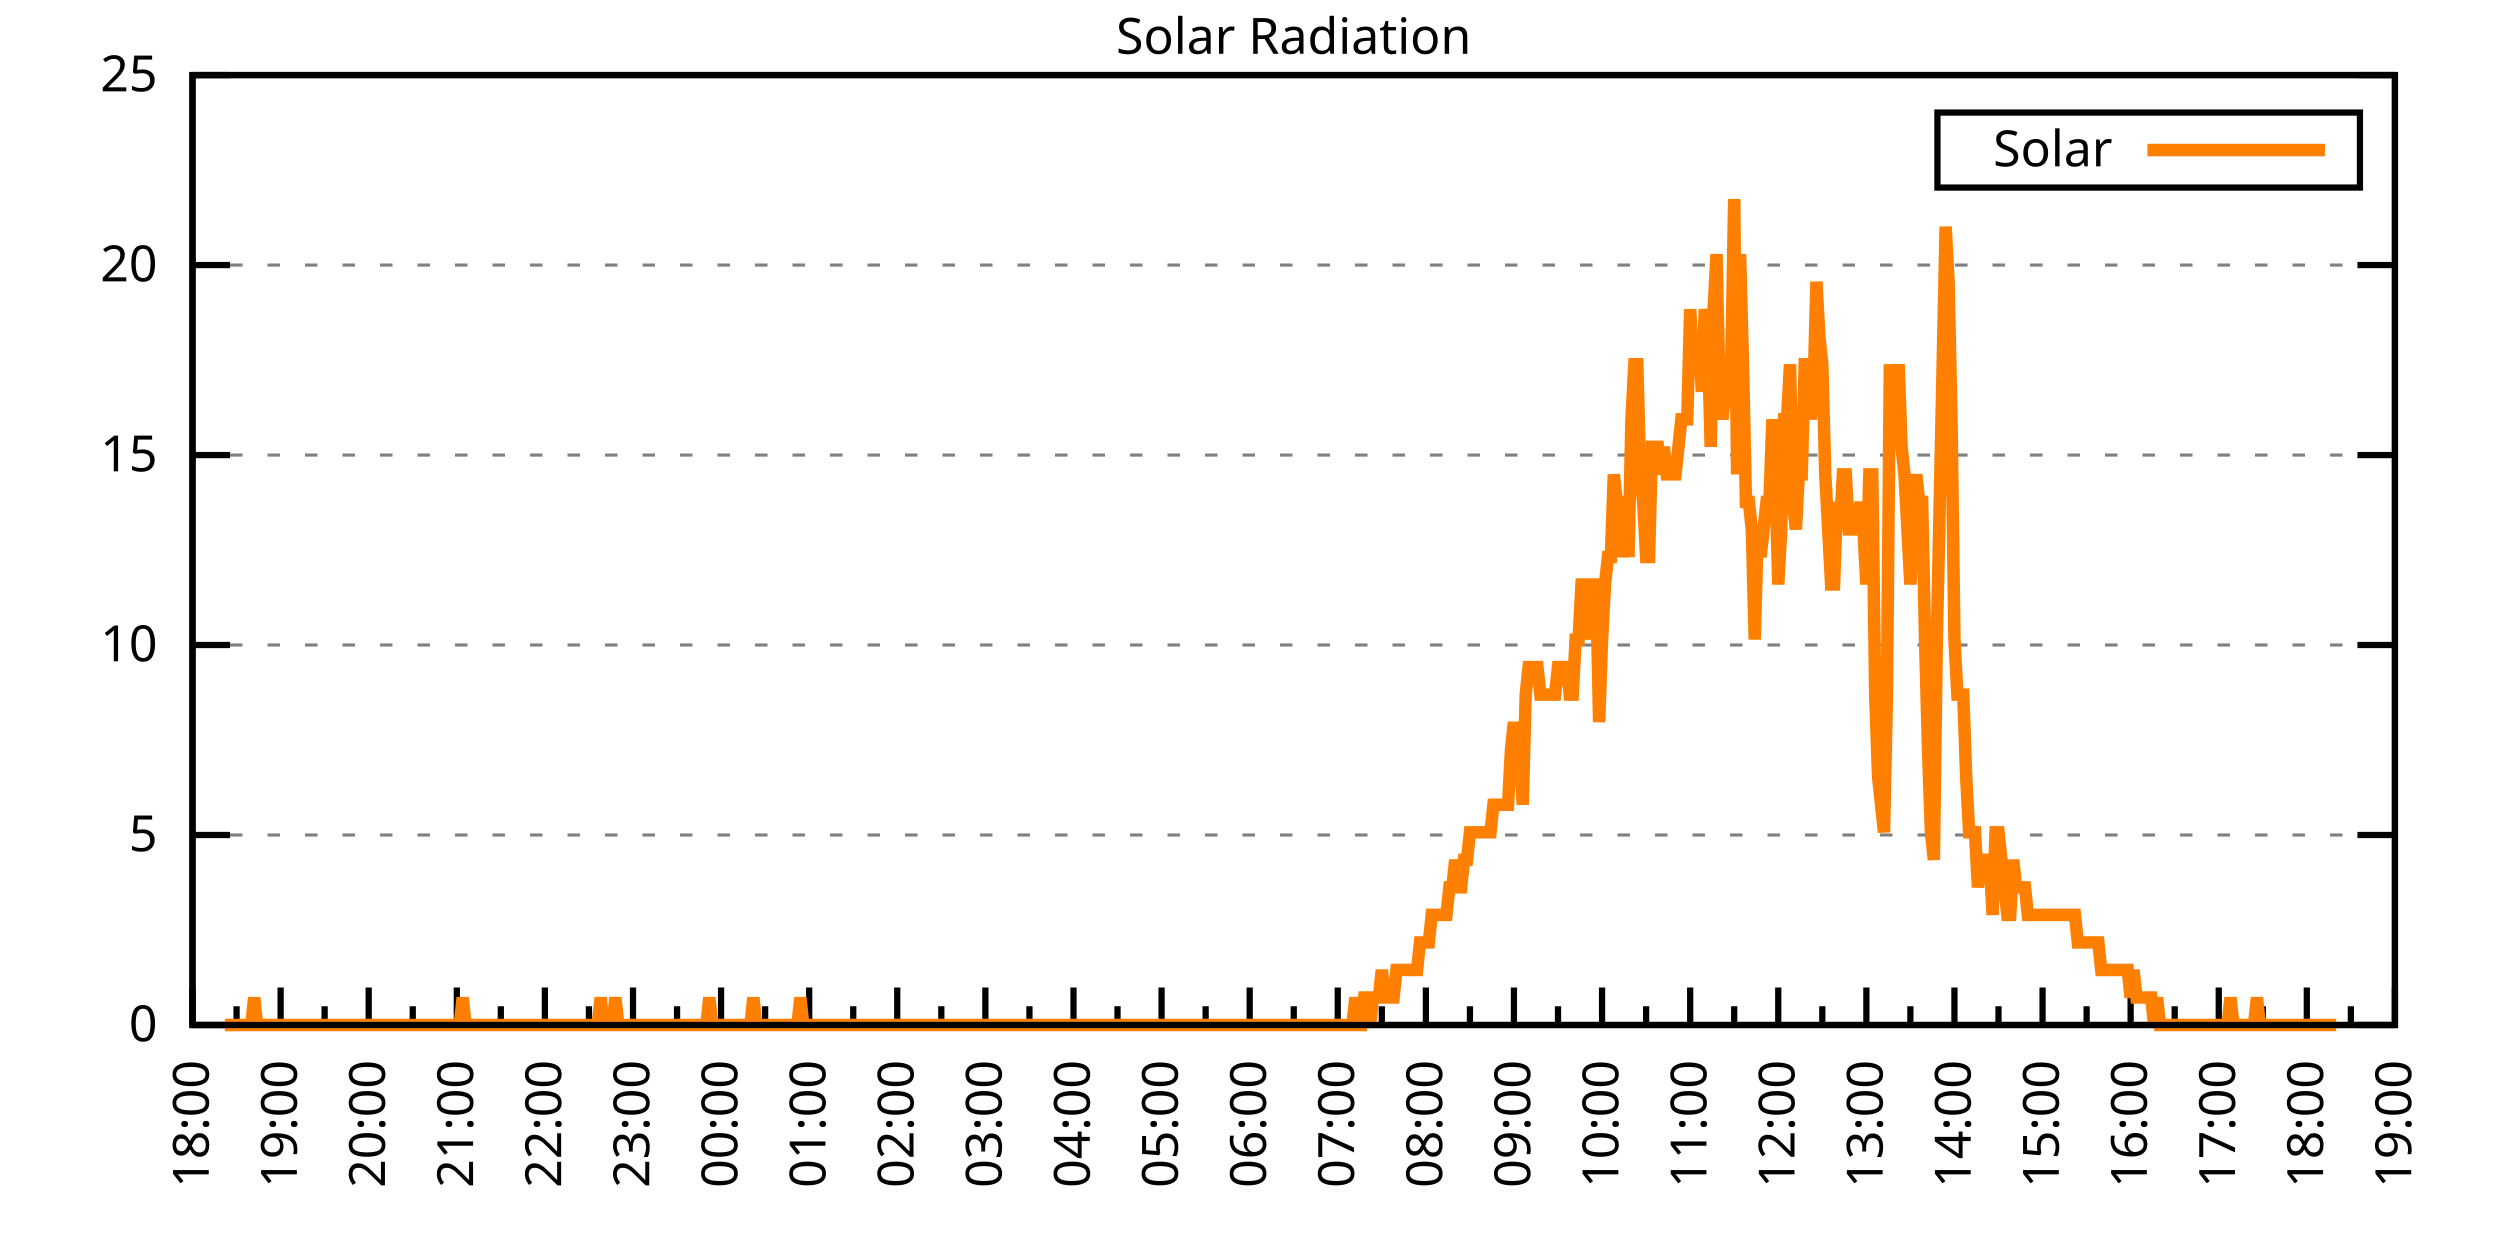
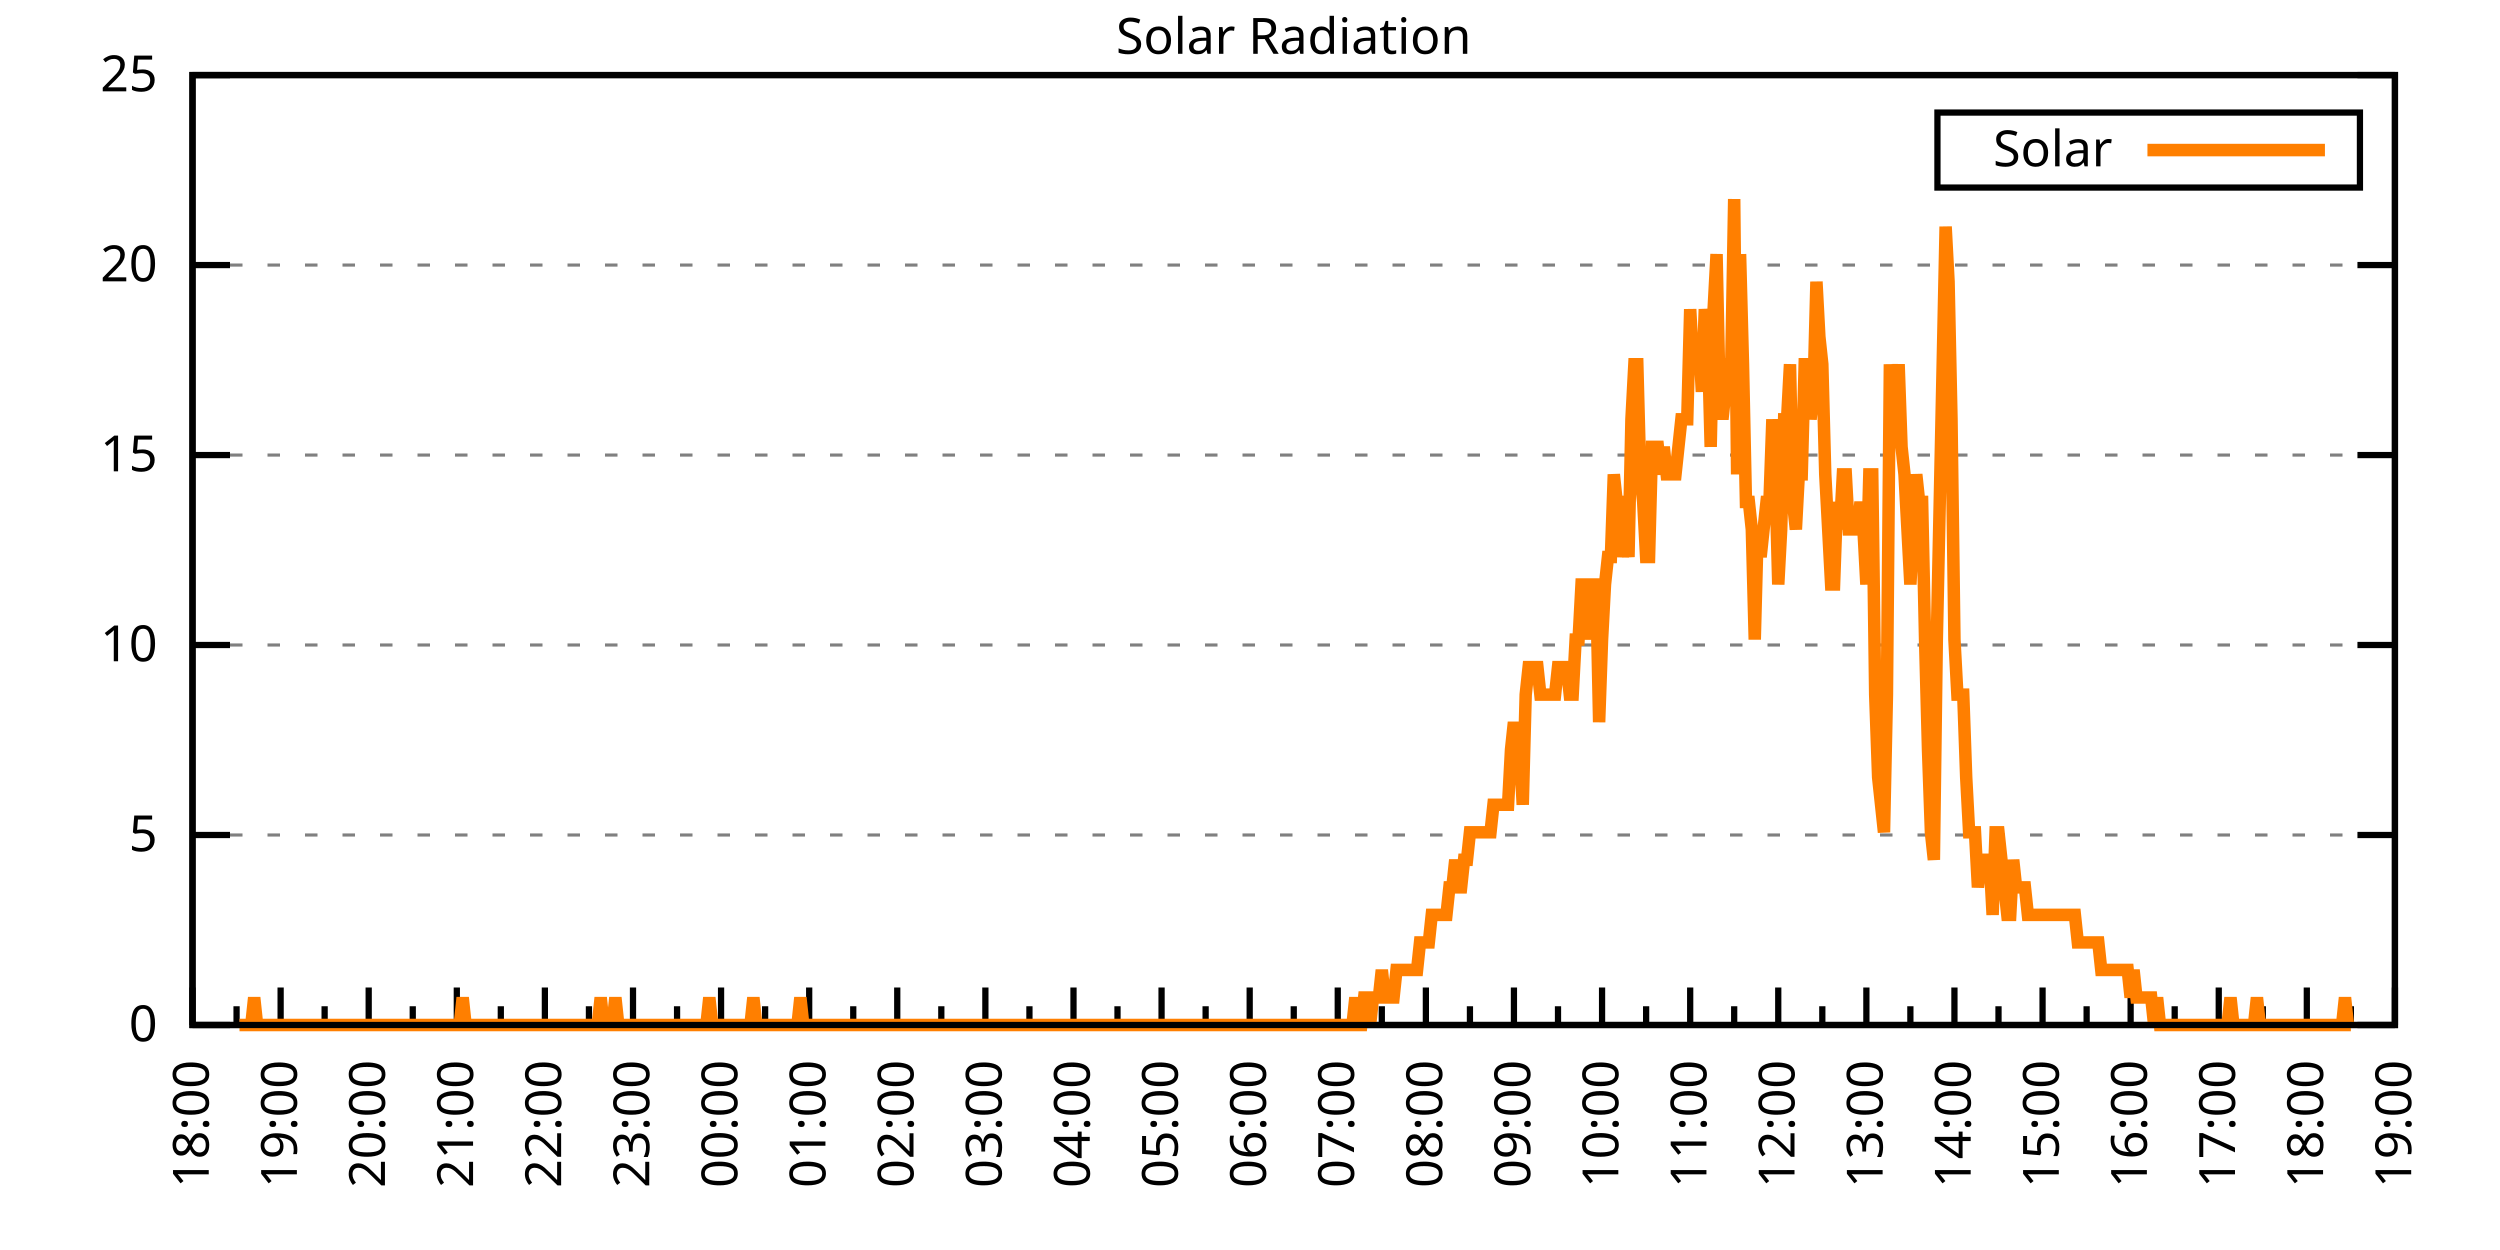
<svg xmlns="http://www.w3.org/2000/svg" xmlns:xlink="http://www.w3.org/1999/xlink" width="400" height="200" viewBox="0 0 400 200">
  <g id="gnuplot_canvas">
    <rect x="0" y="0" width="400" height="200" fill="none" />
    <defs>
      <circle id="gpDot" r="0.5" stroke-width="0.5" stroke="currentColor" />
      <path id="gpPt0" stroke-width="0.333" stroke="currentColor" d="M-1,0 h2 M0,-1 v2" />
      <path id="gpPt1" stroke-width="0.333" stroke="currentColor" d="M-1,-1 L1,1 M1,-1 L-1,1" />
      <path id="gpPt2" stroke-width="0.333" stroke="currentColor" d="M-1,0 L1,0 M0,-1 L0,1 M-1,-1 L1,1 M-1,1 L1,-1" />
      <rect id="gpPt3" stroke-width="0.333" stroke="currentColor" x="-1" y="-1" width="2" height="2" />
      <rect id="gpPt4" stroke-width="0.333" stroke="currentColor" fill="currentColor" x="-1" y="-1" width="2" height="2" />
      <circle id="gpPt5" stroke-width="0.333" stroke="currentColor" cx="0" cy="0" r="1" />
      <use xlink:href="#gpPt5" id="gpPt6" fill="currentColor" stroke="none" />
      <path id="gpPt7" stroke-width="0.333" stroke="currentColor" d="M0,-1.33 L-1.33,0.67 L1.33,0.67 z" />
      <use xlink:href="#gpPt7" id="gpPt8" fill="currentColor" stroke="none" />
      <use xlink:href="#gpPt7" id="gpPt9" stroke="currentColor" transform="rotate(180)" />
      <use xlink:href="#gpPt9" id="gpPt10" fill="currentColor" stroke="none" />
      <use xlink:href="#gpPt3" id="gpPt11" stroke="currentColor" transform="rotate(45)" />
      <use xlink:href="#gpPt11" id="gpPt12" fill="currentColor" stroke="none" />
      <path id="gpPt13" stroke-width="0.333" stroke="currentColor" d="M0,1.330 L1.265,0.411 L0.782,-1.067 L-0.782,-1.076 L-1.265,0.411 z" />
      <use xlink:href="#gpPt13" id="gpPt14" fill="currentColor" stroke="none" />
      <filter id="textbox" filterUnits="objectBoundingBox" x="0" y="0" height="1" width="1">
        <feFlood flood-color="white" flood-opacity="1" result="bgnd" />
        <feComposite in="SourceGraphic" in2="bgnd" operator="atop" />
      </filter>
      <filter id="greybox" filterUnits="objectBoundingBox" x="0" y="0" height="1" width="1">
        <feFlood flood-color="lightgrey" flood-opacity="1" result="grey" />
        <feComposite in="SourceGraphic" in2="grey" operator="atop" />
      </filter>
    </defs>
    <g fill="none" color="white" stroke="currentColor" stroke-width="1.00" stroke-linecap="butt" stroke-linejoin="miter">
</g>
    <g fill="none" color="black" stroke="currentColor" stroke-width="1.00" stroke-linecap="butt" stroke-linejoin="miter">
      <g stroke="none" shape-rendering="crispEdges">
        <polygon fill="rgb(255, 255, 255)" points="30.80,164.00 383.18,164.00 383.18,12.02 30.80,12.02 " />
      </g>
    </g>
    <g fill="none" color="black" stroke="currentColor" stroke-width="1.00" stroke-linecap="butt" stroke-linejoin="miter">
</g>
    <g fill="none" color="black" stroke="black" stroke-width="0.50" stroke-linecap="butt" stroke-linejoin="miter">
</g>
    <g fill="none" color="gray" stroke="currentColor" stroke-width="0.50" stroke-linecap="butt" stroke-linejoin="miter">
      <path stroke="gray" stroke-dasharray="2,4" class="gridline" d="M30.80,164.00 L383.19,164.00  " />
    </g>
    <g fill="none" color="gray" stroke="gray" stroke-width="1.00" stroke-linecap="butt" stroke-linejoin="miter">
</g>
    <g fill="none" color="black" stroke="currentColor" stroke-width="1.00" stroke-linecap="butt" stroke-linejoin="miter">
      <path stroke="black" d="M30.80,164.00 L36.80,164.00 M383.19,164.00 L377.19,164.00  " />
      <g transform="translate(25.20,166.60)" stroke="none" fill="black" font-family="Sans" font-size="8.00" text-anchor="end">
        <text>
          <tspan font-family="Sans"> 0</tspan>
        </text>
      </g>
    </g>
    <g fill="none" color="black" stroke="currentColor" stroke-width="1.00" stroke-linecap="butt" stroke-linejoin="miter">
</g>
    <g fill="none" color="black" stroke="black" stroke-width="0.50" stroke-linecap="butt" stroke-linejoin="miter">
</g>
    <g fill="none" color="gray" stroke="currentColor" stroke-width="0.50" stroke-linecap="butt" stroke-linejoin="miter">
      <path stroke="gray" stroke-dasharray="2,4" class="gridline" d="M30.80,133.60 L383.19,133.60  " />
    </g>
    <g fill="none" color="gray" stroke="gray" stroke-width="1.00" stroke-linecap="butt" stroke-linejoin="miter">
</g>
    <g fill="none" color="black" stroke="currentColor" stroke-width="1.00" stroke-linecap="butt" stroke-linejoin="miter">
      <path stroke="black" d="M30.80,133.60 L36.80,133.60 M383.19,133.60 L377.19,133.60  " />
      <g transform="translate(25.20,136.20)" stroke="none" fill="black" font-family="Sans" font-size="8.00" text-anchor="end">
        <text>
          <tspan font-family="Sans"> 5</tspan>
        </text>
      </g>
    </g>
    <g fill="none" color="black" stroke="currentColor" stroke-width="1.00" stroke-linecap="butt" stroke-linejoin="miter">
</g>
    <g fill="none" color="black" stroke="black" stroke-width="0.50" stroke-linecap="butt" stroke-linejoin="miter">
</g>
    <g fill="none" color="gray" stroke="currentColor" stroke-width="0.50" stroke-linecap="butt" stroke-linejoin="miter">
      <path stroke="gray" stroke-dasharray="2,4" class="gridline" d="M30.80,103.20 L383.19,103.20  " />
    </g>
    <g fill="none" color="gray" stroke="gray" stroke-width="1.00" stroke-linecap="butt" stroke-linejoin="miter">
</g>
    <g fill="none" color="black" stroke="currentColor" stroke-width="1.00" stroke-linecap="butt" stroke-linejoin="miter">
      <path stroke="black" d="M30.80,103.20 L36.80,103.20 M383.19,103.20 L377.19,103.20  " />
      <g transform="translate(25.20,105.80)" stroke="none" fill="black" font-family="Sans" font-size="8.00" text-anchor="end">
        <text>
          <tspan font-family="Sans"> 10</tspan>
        </text>
      </g>
    </g>
    <g fill="none" color="black" stroke="currentColor" stroke-width="1.00" stroke-linecap="butt" stroke-linejoin="miter">
</g>
    <g fill="none" color="black" stroke="black" stroke-width="0.50" stroke-linecap="butt" stroke-linejoin="miter">
</g>
    <g fill="none" color="gray" stroke="currentColor" stroke-width="0.50" stroke-linecap="butt" stroke-linejoin="miter">
      <path stroke="gray" stroke-dasharray="2,4" class="gridline" d="M30.80,72.81 L383.19,72.81  " />
    </g>
    <g fill="none" color="gray" stroke="gray" stroke-width="1.00" stroke-linecap="butt" stroke-linejoin="miter">
</g>
    <g fill="none" color="black" stroke="currentColor" stroke-width="1.00" stroke-linecap="butt" stroke-linejoin="miter">
      <path stroke="black" d="M30.80,72.81 L36.80,72.81 M383.19,72.81 L377.19,72.81  " />
      <g transform="translate(25.20,75.41)" stroke="none" fill="black" font-family="Sans" font-size="8.00" text-anchor="end">
        <text>
          <tspan font-family="Sans"> 15</tspan>
        </text>
      </g>
    </g>
    <g fill="none" color="black" stroke="currentColor" stroke-width="1.00" stroke-linecap="butt" stroke-linejoin="miter">
</g>
    <g fill="none" color="black" stroke="black" stroke-width="0.50" stroke-linecap="butt" stroke-linejoin="miter">
</g>
    <g fill="none" color="gray" stroke="currentColor" stroke-width="0.50" stroke-linecap="butt" stroke-linejoin="miter">
      <path stroke="gray" stroke-dasharray="2,4" class="gridline" d="M30.80,42.41 L383.19,42.41  " />
    </g>
    <g fill="none" color="gray" stroke="gray" stroke-width="1.00" stroke-linecap="butt" stroke-linejoin="miter">
</g>
    <g fill="none" color="black" stroke="currentColor" stroke-width="1.00" stroke-linecap="butt" stroke-linejoin="miter">
      <path stroke="black" d="M30.80,42.41 L36.80,42.41 M383.19,42.41 L377.19,42.41  " />
      <g transform="translate(25.20,45.01)" stroke="none" fill="black" font-family="Sans" font-size="8.00" text-anchor="end">
        <text>
          <tspan font-family="Sans"> 20</tspan>
        </text>
      </g>
    </g>
    <g fill="none" color="black" stroke="currentColor" stroke-width="1.00" stroke-linecap="butt" stroke-linejoin="miter">
</g>
    <g fill="none" color="black" stroke="black" stroke-width="0.50" stroke-linecap="butt" stroke-linejoin="miter">
</g>
    <g fill="none" color="gray" stroke="currentColor" stroke-width="0.50" stroke-linecap="butt" stroke-linejoin="miter">
      <path stroke="gray" stroke-dasharray="2,4" class="gridline" d="M30.80,12.01 L383.19,12.01  " />
    </g>
    <g fill="none" color="gray" stroke="gray" stroke-width="1.00" stroke-linecap="butt" stroke-linejoin="miter">
</g>
    <g fill="none" color="black" stroke="currentColor" stroke-width="1.00" stroke-linecap="butt" stroke-linejoin="miter">
      <path stroke="black" d="M30.80,12.01 L36.80,12.01 M383.19,12.01 L377.19,12.01  " />
      <g transform="translate(25.20,14.61)" stroke="none" fill="black" font-family="Sans" font-size="8.00" text-anchor="end">
        <text>
          <tspan font-family="Sans"> 25</tspan>
        </text>
      </g>
    </g>
    <g fill="none" color="black" stroke="currentColor" stroke-width="1.00" stroke-linecap="butt" stroke-linejoin="miter">
      <path stroke="black" d="M30.80,164.00 L30.80,158.00  " />
      <g transform="translate(33.40,169.60) rotate(270)" stroke="none" fill="black" font-family="Sans" font-size="8.00" text-anchor="end">
        <text>
          <tspan font-family="Sans">18:00</tspan>
        </text>
      </g>
    </g>
    <g fill="none" color="black" stroke="currentColor" stroke-width="1.00" stroke-linecap="butt" stroke-linejoin="miter">
      <path stroke="black" d="M37.85,164.00 L37.85,161.00 M44.90,164.00 L44.90,158.00  " />
      <g transform="translate(47.50,169.60) rotate(270)" stroke="none" fill="black" font-family="Sans" font-size="8.00" text-anchor="end">
        <text>
          <tspan font-family="Sans">19:00</tspan>
        </text>
      </g>
    </g>
    <g fill="none" color="black" stroke="currentColor" stroke-width="1.00" stroke-linecap="butt" stroke-linejoin="miter">
      <path stroke="black" d="M51.94,164.00 L51.94,161.00 M58.99,164.00 L58.99,158.00  " />
      <g transform="translate(61.59,169.60) rotate(270)" stroke="none" fill="black" font-family="Sans" font-size="8.00" text-anchor="end">
        <text>
          <tspan font-family="Sans">20:00</tspan>
        </text>
      </g>
    </g>
    <g fill="none" color="black" stroke="currentColor" stroke-width="1.00" stroke-linecap="butt" stroke-linejoin="miter">
      <path stroke="black" d="M66.04,164.00 L66.04,161.00 M73.09,164.00 L73.09,158.00  " />
      <g transform="translate(75.69,169.60) rotate(270)" stroke="none" fill="black" font-family="Sans" font-size="8.00" text-anchor="end">
        <text>
          <tspan font-family="Sans">21:00</tspan>
        </text>
      </g>
    </g>
    <g fill="none" color="black" stroke="currentColor" stroke-width="1.00" stroke-linecap="butt" stroke-linejoin="miter">
      <path stroke="black" d="M80.13,164.00 L80.13,161.00 M87.18,164.00 L87.18,158.00  " />
      <g transform="translate(89.78,169.60) rotate(270)" stroke="none" fill="black" font-family="Sans" font-size="8.00" text-anchor="end">
        <text>
          <tspan font-family="Sans">22:00</tspan>
        </text>
      </g>
    </g>
    <g fill="none" color="black" stroke="currentColor" stroke-width="1.00" stroke-linecap="butt" stroke-linejoin="miter">
      <path stroke="black" d="M94.23,164.00 L94.23,161.00 M101.28,164.00 L101.28,158.00  " />
      <g transform="translate(103.88,169.60) rotate(270)" stroke="none" fill="black" font-family="Sans" font-size="8.00" text-anchor="end">
        <text>
          <tspan font-family="Sans">23:00</tspan>
        </text>
      </g>
    </g>
    <g fill="none" color="black" stroke="currentColor" stroke-width="1.00" stroke-linecap="butt" stroke-linejoin="miter">
      <path stroke="black" d="M108.33,164.00 L108.33,161.00 M115.37,164.00 L115.37,158.00  " />
      <g transform="translate(117.97,169.60) rotate(270)" stroke="none" fill="black" font-family="Sans" font-size="8.00" text-anchor="end">
        <text>
          <tspan font-family="Sans">00:00</tspan>
        </text>
      </g>
    </g>
    <g fill="none" color="black" stroke="currentColor" stroke-width="1.00" stroke-linecap="butt" stroke-linejoin="miter">
      <path stroke="black" d="M122.42,164.00 L122.42,161.00 M129.47,164.00 L129.47,158.00  " />
      <g transform="translate(132.07,169.60) rotate(270)" stroke="none" fill="black" font-family="Sans" font-size="8.00" text-anchor="end">
        <text>
          <tspan font-family="Sans">01:00</tspan>
        </text>
      </g>
    </g>
    <g fill="none" color="black" stroke="currentColor" stroke-width="1.00" stroke-linecap="butt" stroke-linejoin="miter">
      <path stroke="black" d="M136.52,164.00 L136.52,161.00 M143.56,164.00 L143.56,158.00  " />
      <g transform="translate(146.16,169.60) rotate(270)" stroke="none" fill="black" font-family="Sans" font-size="8.00" text-anchor="end">
        <text>
          <tspan font-family="Sans">02:00</tspan>
        </text>
      </g>
    </g>
    <g fill="none" color="black" stroke="currentColor" stroke-width="1.00" stroke-linecap="butt" stroke-linejoin="miter">
      <path stroke="black" d="M150.61,164.00 L150.61,161.00 M157.66,164.00 L157.66,158.00  " />
      <g transform="translate(160.26,169.60) rotate(270)" stroke="none" fill="black" font-family="Sans" font-size="8.00" text-anchor="end">
        <text>
          <tspan font-family="Sans">03:00</tspan>
        </text>
      </g>
    </g>
    <g fill="none" color="black" stroke="currentColor" stroke-width="1.00" stroke-linecap="butt" stroke-linejoin="miter">
      <path stroke="black" d="M164.71,164.00 L164.71,161.00 M171.76,164.00 L171.76,158.00  " />
      <g transform="translate(174.36,169.60) rotate(270)" stroke="none" fill="black" font-family="Sans" font-size="8.00" text-anchor="end">
        <text>
          <tspan font-family="Sans">04:00</tspan>
        </text>
      </g>
    </g>
    <g fill="none" color="black" stroke="currentColor" stroke-width="1.00" stroke-linecap="butt" stroke-linejoin="miter">
      <path stroke="black" d="M178.80,164.00 L178.80,161.00 M185.85,164.00 L185.85,158.00  " />
      <g transform="translate(188.45,169.60) rotate(270)" stroke="none" fill="black" font-family="Sans" font-size="8.00" text-anchor="end">
        <text>
          <tspan font-family="Sans">05:00</tspan>
        </text>
      </g>
    </g>
    <g fill="none" color="black" stroke="currentColor" stroke-width="1.00" stroke-linecap="butt" stroke-linejoin="miter">
      <path stroke="black" d="M192.90,164.00 L192.90,161.00 M199.95,164.00 L199.95,158.00  " />
      <g transform="translate(202.55,169.60) rotate(270)" stroke="none" fill="black" font-family="Sans" font-size="8.00" text-anchor="end">
        <text>
          <tspan font-family="Sans">06:00</tspan>
        </text>
      </g>
    </g>
    <g fill="none" color="black" stroke="currentColor" stroke-width="1.00" stroke-linecap="butt" stroke-linejoin="miter">
      <path stroke="black" d="M207.00,164.00 L207.00,161.00 M214.04,164.00 L214.04,158.00  " />
      <g transform="translate(216.64,169.60) rotate(270)" stroke="none" fill="black" font-family="Sans" font-size="8.00" text-anchor="end">
        <text>
          <tspan font-family="Sans">07:00</tspan>
        </text>
      </g>
    </g>
    <g fill="none" color="black" stroke="currentColor" stroke-width="1.00" stroke-linecap="butt" stroke-linejoin="miter">
      <path stroke="black" d="M221.09,164.00 L221.09,161.00 M228.14,164.00 L228.14,158.00  " />
      <g transform="translate(230.74,169.60) rotate(270)" stroke="none" fill="black" font-family="Sans" font-size="8.00" text-anchor="end">
        <text>
          <tspan font-family="Sans">08:00</tspan>
        </text>
      </g>
    </g>
    <g fill="none" color="black" stroke="currentColor" stroke-width="1.00" stroke-linecap="butt" stroke-linejoin="miter">
      <path stroke="black" d="M235.19,164.00 L235.19,161.00 M242.23,164.00 L242.23,158.00  " />
      <g transform="translate(244.83,169.60) rotate(270)" stroke="none" fill="black" font-family="Sans" font-size="8.00" text-anchor="end">
        <text>
          <tspan font-family="Sans">09:00</tspan>
        </text>
      </g>
    </g>
    <g fill="none" color="black" stroke="currentColor" stroke-width="1.00" stroke-linecap="butt" stroke-linejoin="miter">
      <path stroke="black" d="M249.28,164.00 L249.28,161.00 M256.33,164.00 L256.33,158.00  " />
      <g transform="translate(258.93,169.60) rotate(270)" stroke="none" fill="black" font-family="Sans" font-size="8.00" text-anchor="end">
        <text>
          <tspan font-family="Sans">10:00</tspan>
        </text>
      </g>
    </g>
    <g fill="none" color="black" stroke="currentColor" stroke-width="1.00" stroke-linecap="butt" stroke-linejoin="miter">
      <path stroke="black" d="M263.38,164.00 L263.38,161.00 M270.43,164.00 L270.43,158.00  " />
      <g transform="translate(273.03,169.60) rotate(270)" stroke="none" fill="black" font-family="Sans" font-size="8.00" text-anchor="end">
        <text>
          <tspan font-family="Sans">11:00</tspan>
        </text>
      </g>
    </g>
    <g fill="none" color="black" stroke="currentColor" stroke-width="1.00" stroke-linecap="butt" stroke-linejoin="miter">
      <path stroke="black" d="M277.47,164.00 L277.47,161.00 M284.52,164.00 L284.52,158.00  " />
      <g transform="translate(287.12,169.60) rotate(270)" stroke="none" fill="black" font-family="Sans" font-size="8.00" text-anchor="end">
        <text>
          <tspan font-family="Sans">12:00</tspan>
        </text>
      </g>
    </g>
    <g fill="none" color="black" stroke="currentColor" stroke-width="1.00" stroke-linecap="butt" stroke-linejoin="miter">
      <path stroke="black" d="M291.57,164.00 L291.57,161.00 M298.62,164.00 L298.62,158.00  " />
      <g transform="translate(301.22,169.60) rotate(270)" stroke="none" fill="black" font-family="Sans" font-size="8.00" text-anchor="end">
        <text>
          <tspan font-family="Sans">13:00</tspan>
        </text>
      </g>
    </g>
    <g fill="none" color="black" stroke="currentColor" stroke-width="1.00" stroke-linecap="butt" stroke-linejoin="miter">
      <path stroke="black" d="M305.66,164.00 L305.66,161.00 M312.71,164.00 L312.71,158.00  " />
      <g transform="translate(315.31,169.60) rotate(270)" stroke="none" fill="black" font-family="Sans" font-size="8.00" text-anchor="end">
        <text>
          <tspan font-family="Sans">14:00</tspan>
        </text>
      </g>
    </g>
    <g fill="none" color="black" stroke="currentColor" stroke-width="1.00" stroke-linecap="butt" stroke-linejoin="miter">
      <path stroke="black" d="M319.76,164.00 L319.76,161.00 M326.81,164.00 L326.81,158.00  " />
      <g transform="translate(329.41,169.60) rotate(270)" stroke="none" fill="black" font-family="Sans" font-size="8.00" text-anchor="end">
        <text>
          <tspan font-family="Sans">15:00</tspan>
        </text>
      </g>
    </g>
    <g fill="none" color="black" stroke="currentColor" stroke-width="1.00" stroke-linecap="butt" stroke-linejoin="miter">
      <path stroke="black" d="M333.86,164.00 L333.86,161.00 M340.90,164.00 L340.90,158.00  " />
      <g transform="translate(343.50,169.60) rotate(270)" stroke="none" fill="black" font-family="Sans" font-size="8.00" text-anchor="end">
        <text>
          <tspan font-family="Sans">16:00</tspan>
        </text>
      </g>
    </g>
    <g fill="none" color="black" stroke="currentColor" stroke-width="1.00" stroke-linecap="butt" stroke-linejoin="miter">
      <path stroke="black" d="M347.95,164.00 L347.95,161.00 M355.00,164.00 L355.00,158.00  " />
      <g transform="translate(357.60,169.60) rotate(270)" stroke="none" fill="black" font-family="Sans" font-size="8.00" text-anchor="end">
        <text>
          <tspan font-family="Sans">17:00</tspan>
        </text>
      </g>
    </g>
    <g fill="none" color="black" stroke="currentColor" stroke-width="1.00" stroke-linecap="butt" stroke-linejoin="miter">
      <path stroke="black" d="M362.05,164.00 L362.05,161.00 M369.09,164.00 L369.09,158.00  " />
      <g transform="translate(371.69,169.60) rotate(270)" stroke="none" fill="black" font-family="Sans" font-size="8.00" text-anchor="end">
        <text>
          <tspan font-family="Sans">18:00</tspan>
        </text>
      </g>
    </g>
    <g fill="none" color="black" stroke="currentColor" stroke-width="1.00" stroke-linecap="butt" stroke-linejoin="miter">
      <path stroke="black" d="M376.14,164.00 L376.14,161.00 M383.19,164.00 L383.19,158.00  " />
      <g transform="translate(385.79,169.60) rotate(270)" stroke="none" fill="black" font-family="Sans" font-size="8.00" text-anchor="end">
        <text>
          <tspan font-family="Sans">19:00</tspan>
        </text>
      </g>
    </g>
    <g fill="none" color="black" stroke="currentColor" stroke-width="1.00" stroke-linecap="butt" stroke-linejoin="miter">
</g>
    <g fill="none" color="black" stroke="currentColor" stroke-width="1.00" stroke-linecap="butt" stroke-linejoin="miter">
      <path stroke="black" d="M30.80,12.01 L30.80,164.00 L383.19,164.00 L383.19,12.01 L30.80,12.01 Z  " />
    </g>
    <g fill="none" color="black" stroke="currentColor" stroke-width="1.00" stroke-linecap="butt" stroke-linejoin="miter">
      <g transform="translate(6.80,88.01) rotate(270)" stroke="none" fill="black" font-family="Sans" font-size="8.00" text-anchor="middle">
        <text />
      </g>
    </g>
    <g fill="none" color="black" stroke="currentColor" stroke-width="1.00" stroke-linecap="butt" stroke-linejoin="miter">
</g>
    <g fill="none" color="black" stroke="currentColor" stroke-width="1.00" stroke-linecap="butt" stroke-linejoin="miter">
      <path stroke="black" d="M309.99,30.01 L309.99,18.01 L377.59,18.01 L377.59,30.01 L309.99,30.01 Z  " />
    </g>
    <g id="Solar_Radiation_plot_1">
      <g fill="none" color="white" stroke="black" stroke-width="2.00" stroke-linecap="butt" stroke-linejoin="miter">
</g>
      <g fill="none" color="black" stroke="currentColor" stroke-width="2.00" stroke-linecap="butt" stroke-linejoin="miter">
        <g transform="translate(337.99,26.61)" stroke="none" fill="black" font-family="Sans" font-size="8.00" text-anchor="end">
          <text>
            <tspan font-family="Sans">Solar</tspan>
          </text>
        </g>
      </g>
      <g fill="none" color="black" stroke="currentColor" stroke-width="2.00" stroke-linecap="butt" stroke-linejoin="miter">
-         <path stroke="rgb(255, 127,   0)" d="M343.59,24.01 L371.99,24.01 M35.97,164.00 L36.44,164.00 L36.91,164.00 L37.38,164.00 L37.85,164.00 L38.32,164.00   L38.79,164.00 L39.26,164.00 L39.73,164.00 L40.20,164.00 L40.67,159.60 L41.14,164.00 L41.61,164.00 L42.08,164.00   L42.55,164.00 L43.02,164.00 L43.49,164.00 L43.96,164.00 L44.43,164.00 L44.90,164.00 L45.37,164.00 L45.84,164.00   L46.31,164.00 L46.78,164.00 L47.24,164.00 L47.71,164.00 L48.18,164.00 L48.65,164.00 L49.12,164.00 L49.59,164.00   L50.06,164.00 L50.53,164.00 L51.00,164.00 L51.47,164.00 L51.94,164.00 L52.41,164.00 L52.88,164.00 L53.35,164.00   L53.82,164.00 L54.29,164.00 L54.76,164.00 L55.23,164.00 L55.70,164.00 L56.17,164.00 L56.64,164.00 L57.11,164.00   L57.58,164.00 L58.05,164.00 L58.52,164.00 L58.99,164.00 L59.46,164.00 L59.93,164.00 L60.40,164.00 L60.87,164.00   L61.34,164.00 L61.81,164.00 L62.28,164.00 L62.75,164.00 L63.22,164.00 L63.69,164.00 L64.16,164.00 L64.63,164.00   L65.10,164.00 L65.57,164.00 L66.04,164.00 L66.51,164.00 L66.98,164.00 L67.45,164.00 L67.92,164.00 L68.39,164.00   L68.86,164.00 L69.33,164.00 L69.80,164.00 L70.27,164.00 L70.74,164.00 L71.21,164.00 L71.68,164.00 L72.15,164.00   L72.62,164.00 L73.09,164.00 L73.56,164.00 L74.03,159.60 L74.50,164.00 L74.97,164.00 L75.44,164.00 L75.91,164.00   L76.38,164.00 L76.85,164.00 L77.32,164.00 L77.79,164.00 L78.26,164.00 L78.73,164.00 L79.19,164.00 L79.66,164.00   L80.13,164.00 L80.60,164.00 L81.07,164.00 L81.54,164.00 L82.01,164.00 L82.48,164.00 L82.95,164.00 L83.42,164.00   L83.89,164.00 L84.36,164.00 L84.83,164.00 L85.30,164.00 L85.77,164.00 L86.24,164.00 L86.71,164.00 L87.18,164.00   L87.65,164.00 L88.12,164.00 L88.59,164.00 L89.06,164.00 L89.53,164.00 L90.00,164.00 L90.47,164.00 L90.94,164.00   L91.41,164.00 L91.88,164.00 L92.35,164.00 L92.82,164.00 L93.29,164.00 L93.76,164.00 L94.23,164.00 L94.70,164.00   L95.17,164.00 L95.64,164.00 L96.11,159.60 L96.58,164.00 L97.05,164.00 L97.52,164.00 L97.99,164.00 L98.46,159.60   L98.93,164.00 L99.40,164.00 L99.87,164.00 L100.34,164.00 L100.81,164.00 L101.28,164.00 L101.75,164.00 L102.22,164.00   L102.69,164.00 L103.16,164.00 L103.63,164.00 L104.10,164.00 L104.57,164.00 L105.04,164.00 L105.51,164.00 L105.98,164.00   L106.45,164.00 L106.92,164.00 L107.39,164.00 L107.86,164.00 L108.33,164.00 L108.80,164.00 L109.27,164.00 L109.74,164.00   L110.21,164.00 L110.68,164.00 L111.14,164.00 L111.61,164.00 L112.08,164.00 L112.55,164.00 L113.02,164.00 L113.49,159.60   L113.96,164.00 L114.43,164.00 L114.90,164.00 L115.37,164.00 L115.84,164.00 L116.31,164.00 L116.78,164.00 L117.25,164.00   L117.72,164.00 L118.19,164.00 L118.66,164.00 L119.13,164.00 L119.60,164.00 L120.07,164.00 L120.54,159.60 L121.01,164.00   L121.48,164.00 L121.95,164.00 L122.42,164.00 L122.89,164.00 L123.36,164.00 L123.83,164.00 L124.30,164.00 L124.77,164.00   L125.24,164.00 L125.71,164.00 L126.18,164.00 L126.65,164.00 L127.12,164.00 L127.59,164.00 L128.06,159.60 L128.53,164.00   L129.00,164.00 L129.47,164.00 L129.94,164.00 L130.41,164.00 L130.88,164.00 L131.35,164.00 L131.82,164.00 L132.29,164.00   L132.76,164.00 L133.23,164.00 L133.70,164.00 L134.17,164.00 L134.64,164.00 L135.11,164.00 L135.58,164.00 L136.05,164.00   L136.52,164.00 L136.99,164.00 L137.46,164.00 L137.93,164.00 L138.40,164.00 L138.87,164.00 L139.34,164.00 L139.81,164.00   L140.28,164.00 L140.75,164.00 L141.22,164.00 L141.69,164.00 L142.16,164.00 L142.63,164.00 L143.09,164.00 L143.56,164.00   L144.03,164.00 L144.50,164.00 L144.97,164.00 L145.44,164.00 L145.91,164.00 L146.38,164.00 L146.85,164.00 L147.32,164.00   L147.79,164.00 L148.26,164.00 L148.73,164.00 L149.20,164.00 L149.67,164.00 L150.14,164.00 L150.61,164.00 L151.08,164.00   L151.55,164.00 L152.02,164.00 L152.49,164.00 L152.96,164.00 L153.43,164.00 L153.90,164.00 L154.37,164.00 L154.84,164.00   L155.31,164.00 L155.78,164.00 L156.25,164.00 L156.72,164.00 L157.19,164.00 L157.66,164.00 L158.13,164.00 L158.60,164.00   L159.07,164.00 L159.54,164.00 L160.01,164.00 L160.48,164.00 L160.95,164.00 L161.42,164.00 L161.89,164.00 L162.36,164.00   L162.83,164.00 L163.30,164.00 L163.77,164.00 L164.24,164.00 L164.71,164.00 L165.18,164.00 L165.65,164.00 L166.12,164.00   L166.59,164.00 L167.06,164.00 L167.53,164.00 L168.00,164.00 L168.47,164.00 L168.94,164.00 L169.41,164.00 L169.88,164.00   L170.35,164.00 L170.82,164.00 L171.29,164.00 L171.76,164.00 L172.23,164.00 L172.70,164.00 L173.17,164.00 L173.64,164.00   L174.11,164.00 L174.58,164.00 L175.04,164.00 L175.51,164.00 L175.98,164.00 L176.45,164.00 L176.92,164.00 L177.39,164.00   L177.86,164.00 L178.33,164.00 L178.80,164.00 L179.27,164.00 L179.74,164.00 L180.21,164.00 L180.68,164.00 L181.15,164.00   L181.62,164.00 L182.09,164.00 L182.56,164.00 L183.03,164.00 L183.50,164.00 L183.97,164.00 L184.44,164.00 L184.91,164.00   L185.38,164.00 L185.85,164.00 L186.32,164.00 L186.79,164.00 L187.26,164.00 L187.73,164.00 L188.20,164.00 L188.67,164.00   L189.14,164.00 L189.61,164.00 L190.08,164.00 L190.55,164.00 L191.02,164.00 L191.49,164.00 L191.96,164.00 L192.43,164.00   L192.90,164.00 L193.37,164.00 L193.84,164.00 L194.31,164.00 L194.78,164.00 L195.25,164.00 L195.72,164.00 L196.19,164.00   L196.66,164.00 L197.13,164.00 L197.60,164.00 L198.07,164.00 L198.54,164.00 L199.01,164.00 L199.48,164.00 L199.95,164.00   L200.42,164.00 L200.89,164.00 L201.36,164.00 L201.83,164.00 L202.30,164.00 L202.77,164.00 L203.24,164.00 L203.71,164.00   L204.18,164.00 L204.65,164.00 L205.12,164.00 L205.59,164.00 L206.06,164.00 L206.53,164.00 L207.00,164.00 L207.46,164.00   L207.93,164.00 L208.40,164.00 L208.87,164.00 L209.34,164.00 L209.81,164.00 L210.28,164.00 L210.75,164.00 L211.22,164.00   L211.69,164.00 L212.16,164.00 L212.63,164.00 L213.10,164.00 L213.57,164.00 L214.04,164.00 L214.51,164.00 L214.98,164.00   L215.45,164.00 L215.92,164.00 L216.39,164.00 L216.86,159.60 L217.33,164.00 L217.80,164.00 L218.27,159.60 L218.74,159.60   L219.21,164.00 L219.68,159.60 L220.15,159.60 L220.62,159.60 L221.09,155.19 L221.56,159.60 L222.03,159.60 L222.50,159.60   L222.97,159.60 L223.44,155.19 L223.91,155.19 L224.38,155.19 L224.85,155.19 L225.32,155.19 L225.79,155.19 L226.26,155.19   L226.73,155.19 L227.20,150.79 L227.67,150.79 L228.14,150.79 L228.61,150.79 L229.08,146.38 L229.55,146.38 L230.02,146.38   L230.49,146.38 L230.96,146.38 L231.43,146.38 L231.90,141.98 L232.37,141.98 L232.84,137.57 L233.31,141.98 L233.78,141.98   L234.25,137.57 L234.72,137.57 L235.19,133.17 L235.66,133.17 L236.13,133.17 L236.60,133.17 L237.07,133.17 L237.54,133.17   L238.01,133.17 L238.48,133.17 L238.95,128.76 L239.41,128.76 L239.88,128.76 L240.35,128.76 L240.82,128.76 L241.29,128.76   L241.76,119.95 L242.23,115.55 L242.70,119.95 L243.17,119.95 L243.64,128.76 L244.11,111.14 L244.58,106.74 L245.05,106.74   L245.52,106.74 L245.99,106.74 L246.46,111.14 L246.93,111.14 L247.40,111.14 L247.87,111.14 L248.34,111.14 L248.81,111.14   L249.28,106.74 L249.75,106.74 L250.22,106.74 L250.69,106.74 L251.16,111.14 L251.63,111.14 L252.10,102.33 L252.57,102.33   L253.04,93.52 L253.51,93.52 L253.98,93.52 L254.45,102.33 L254.92,93.52 L255.39,93.52 L255.86,115.55 L256.33,102.33   L256.80,93.52 L257.27,89.12 L257.74,89.12 L258.21,75.90 L258.68,80.31 L259.15,80.31 L259.62,89.12 L260.09,84.71   L260.56,89.12 L261.03,67.09 L261.50,58.28 L261.97,58.28 L262.44,75.90 L262.91,80.31 L263.38,89.12 L263.85,89.12   L264.32,71.50 L264.79,71.50 L265.26,71.50 L265.73,75.90 L266.20,71.50 L266.67,75.90 L267.14,75.90 L267.61,75.90   L268.08,75.90 L268.55,71.50 L269.02,67.09 L269.49,67.09 L269.96,67.09 L270.43,49.47 L270.90,58.28 L271.36,58.28   L271.83,53.88 L272.30,62.69 L272.77,49.47 L273.24,53.88 L273.71,71.50 L274.18,49.47 L274.65,40.66 L275.12,62.69   L275.59,67.09 L276.06,62.69 L276.53,58.28 L277.00,58.28 L277.47,31.85 L277.94,75.90 L278.41,40.66 L278.88,58.28   L279.35,80.31 L279.82,80.31 L280.29,84.71 L280.76,102.33 L281.23,84.71 L281.70,89.12 L282.17,84.71 L282.64,80.31   L283.11,80.31 L283.58,67.09 L284.05,75.90 L284.52,93.52 L284.99,84.71 L285.46,67.09 L285.93,67.09 L286.40,58.28   L286.87,80.31 L287.34,84.71 L287.81,75.90 L288.28,75.90 L288.75,58.28 L289.22,58.28 L289.69,67.09 L290.16,62.69   L290.63,45.07 L291.10,53.88 L291.57,58.28 L292.04,75.90 L292.51,84.71 L292.98,93.52 L293.45,93.52 L293.92,80.31   L294.39,84.71 L294.86,75.90 L295.33,75.90 L295.80,84.71 L296.27,84.71 L296.74,84.71 L297.21,84.71 L297.68,80.31   L298.15,84.71 L298.62,93.52 L299.09,75.90 L299.56,75.90 L300.03,111.14 L300.50,124.36 L300.97,128.76 L301.44,133.17   L301.91,111.14 L302.38,58.28 L302.85,71.50 L303.31,67.09 L303.78,58.28 L304.25,71.50 L304.72,75.90 L305.19,84.71   L305.66,93.52 L306.13,84.71 L306.60,75.90 L307.07,80.31 L307.54,80.31 L308.01,102.33 L308.48,119.95 L308.95,133.17   L309.42,137.57 L309.89,102.33 L310.36,80.31 L310.83,58.28 L311.30,36.26 L311.77,45.07 L312.24,67.09 L312.71,102.33   L313.18,111.14 L313.65,111.14 L314.12,111.14 L314.59,124.36 L315.06,133.17 L315.53,133.17 L316.00,133.17 L316.47,141.98   L316.94,137.57 L317.41,137.57 L317.88,137.57 L318.35,137.57 L318.82,146.38 L319.29,133.17 L319.76,133.17 L320.23,137.57   L320.70,141.98 L321.17,146.38 L321.64,146.38 L322.11,137.57 L322.58,141.98 L323.05,141.98 L323.52,141.98 L323.99,141.98   L324.46,146.38 L324.93,146.38 L325.40,146.38 L325.87,146.38 L326.34,146.38 L326.81,146.38 L327.28,146.38 L327.75,146.38   L328.22,146.38 L328.69,146.38 L329.16,146.38 L329.63,146.38 L330.10,146.38 L330.57,146.38 L331.04,146.38 L331.51,146.38   L331.98,146.38 L332.45,150.79 L332.92,150.79 L333.39,150.79 L333.86,150.79 L334.33,150.79 L334.80,150.79 L335.26,150.79   L335.73,150.79 L336.20,155.19 L336.67,155.19 L337.14,155.19 L337.61,155.19 L338.08,155.19 L338.55,155.19 L339.02,155.19   L339.49,155.19 L339.96,155.19 L340.43,155.19 L340.90,159.60 L341.37,155.19 L341.84,159.60 L342.31,159.60 L342.78,159.60   L343.25,159.60 L343.72,159.60 L344.19,159.60 L344.66,164.00 L345.13,159.60 L345.60,164.00 L346.07,164.00 L346.54,164.00   L347.01,164.00 L347.48,164.00 L347.95,164.00 L348.42,164.00 L348.89,164.00 L349.36,164.00 L349.83,164.00 L350.30,164.00   L350.77,164.00 L351.24,164.00 L351.71,164.00 L352.18,164.00 L352.65,164.00 L353.12,164.00 L353.59,164.00 L354.06,164.00   L354.53,164.00 L355.00,164.00 L355.47,164.00 L355.94,164.00 L356.41,164.00 L356.88,159.60 L357.35,164.00 L357.82,164.00   L358.29,164.00 L358.76,164.00 L359.23,164.00 L359.70,164.00 L360.17,164.00 L360.64,164.00 L361.11,159.60 L361.58,164.00   L362.05,164.00 L362.52,164.00 L362.99,164.00 L363.46,164.00 L363.93,164.00 L364.40,164.00 L364.87,164.00 L365.34,164.00   L365.81,164.00 L366.28,164.00 L366.75,164.00 L367.21,164.00 L367.68,164.00 L368.15,164.00 L368.62,164.00 L369.09,164.00   L369.56,164.00 L370.03,164.00 L370.50,164.00 L370.97,164.00 L371.44,164.00 L371.91,164.00 L372.38,164.00 L372.85,164.00   L373.32,164.00 L373.79,164.00  " />
+         <path stroke="rgb(255, 127,   0)" d="M343.59,24.01 L371.99,24.01 M38.32,164.00 L38.79,164.00 L39.26,164.00 L39.73,164.00 L40.20,164.00 L40.67,159.60   L41.14,164.00 L41.61,164.00 L42.08,164.00 L42.55,164.00 L43.02,164.00 L43.49,164.00 L43.96,164.00 L44.43,164.00   L44.90,164.00 L45.37,164.00 L45.84,164.00 L46.31,164.00 L46.78,164.00 L47.24,164.00 L47.71,164.00 L48.18,164.00   L48.65,164.00 L49.12,164.00 L49.59,164.00 L50.06,164.00 L50.53,164.00 L51.00,164.00 L51.47,164.00 L51.94,164.00   L52.41,164.00 L52.88,164.00 L53.35,164.00 L53.82,164.00 L54.29,164.00 L54.76,164.00 L55.23,164.00 L55.70,164.00   L56.17,164.00 L56.64,164.00 L57.11,164.00 L57.58,164.00 L58.05,164.00 L58.52,164.00 L58.99,164.00 L59.46,164.00   L59.93,164.00 L60.40,164.00 L60.87,164.00 L61.34,164.00 L61.81,164.00 L62.28,164.00 L62.75,164.00 L63.22,164.00   L63.69,164.00 L64.16,164.00 L64.63,164.00 L65.10,164.00 L65.57,164.00 L66.04,164.00 L66.51,164.00 L66.98,164.00   L67.45,164.00 L67.92,164.00 L68.39,164.00 L68.86,164.00 L69.33,164.00 L69.80,164.00 L70.27,164.00 L70.74,164.00   L71.21,164.00 L71.68,164.00 L72.15,164.00 L72.62,164.00 L73.09,164.00 L73.56,164.00 L74.03,159.60 L74.50,164.00   L74.97,164.00 L75.44,164.00 L75.91,164.00 L76.38,164.00 L76.85,164.00 L77.32,164.00 L77.79,164.00 L78.26,164.00   L78.73,164.00 L79.19,164.00 L79.66,164.00 L80.13,164.00 L80.60,164.00 L81.07,164.00 L81.54,164.00 L82.01,164.00   L82.48,164.00 L82.95,164.00 L83.42,164.00 L83.89,164.00 L84.36,164.00 L84.83,164.00 L85.30,164.00 L85.77,164.00   L86.24,164.00 L86.71,164.00 L87.18,164.00 L87.65,164.00 L88.12,164.00 L88.59,164.00 L89.06,164.00 L89.53,164.00   L90.00,164.00 L90.47,164.00 L90.94,164.00 L91.41,164.00 L91.88,164.00 L92.35,164.00 L92.82,164.00 L93.29,164.00   L93.76,164.00 L94.23,164.00 L94.70,164.00 L95.17,164.00 L95.64,164.00 L96.11,159.60 L96.58,164.00 L97.05,164.00   L97.52,164.00 L97.99,164.00 L98.46,159.60 L98.93,164.00 L99.40,164.00 L99.87,164.00 L100.34,164.00 L100.81,164.00   L101.28,164.00 L101.75,164.00 L102.22,164.00 L102.69,164.00 L103.16,164.00 L103.63,164.00 L104.10,164.00 L104.57,164.00   L105.04,164.00 L105.51,164.00 L105.98,164.00 L106.45,164.00 L106.92,164.00 L107.39,164.00 L107.86,164.00 L108.33,164.00   L108.80,164.00 L109.27,164.00 L109.74,164.00 L110.21,164.00 L110.68,164.00 L111.14,164.00 L111.61,164.00 L112.08,164.00   L112.55,164.00 L113.02,164.00 L113.49,159.60 L113.96,164.00 L114.43,164.00 L114.90,164.00 L115.37,164.00 L115.84,164.00   L116.31,164.00 L116.78,164.00 L117.25,164.00 L117.72,164.00 L118.19,164.00 L118.66,164.00 L119.13,164.00 L119.60,164.00   L120.07,164.00 L120.54,159.60 L121.01,164.00 L121.48,164.00 L121.95,164.00 L122.42,164.00 L122.89,164.00 L123.36,164.00   L123.83,164.00 L124.30,164.00 L124.77,164.00 L125.24,164.00 L125.71,164.00 L126.18,164.00 L126.65,164.00 L127.12,164.00   L127.59,164.00 L128.06,159.60 L128.53,164.00 L129.00,164.00 L129.47,164.00 L129.94,164.00 L130.41,164.00 L130.88,164.00   L131.35,164.00 L131.82,164.00 L132.29,164.00 L132.76,164.00 L133.23,164.00 L133.70,164.00 L134.17,164.00 L134.64,164.00   L135.11,164.00 L135.58,164.00 L136.05,164.00 L136.52,164.00 L136.99,164.00 L137.46,164.00 L137.93,164.00 L138.40,164.00   L138.87,164.00 L139.34,164.00 L139.81,164.00 L140.28,164.00 L140.75,164.00 L141.22,164.00 L141.69,164.00 L142.16,164.00   L142.63,164.00 L143.09,164.00 L143.56,164.00 L144.03,164.00 L144.50,164.00 L144.97,164.00 L145.44,164.00 L145.91,164.00   L146.38,164.00 L146.85,164.00 L147.32,164.00 L147.79,164.00 L148.26,164.00 L148.73,164.00 L149.20,164.00 L149.67,164.00   L150.14,164.00 L150.61,164.00 L151.08,164.00 L151.55,164.00 L152.02,164.00 L152.49,164.00 L152.96,164.00 L153.43,164.00   L153.90,164.00 L154.37,164.00 L154.84,164.00 L155.31,164.00 L155.78,164.00 L156.25,164.00 L156.72,164.00 L157.19,164.00   L157.66,164.00 L158.13,164.00 L158.60,164.00 L159.07,164.00 L159.54,164.00 L160.01,164.00 L160.48,164.00 L160.95,164.00   L161.42,164.00 L161.89,164.00 L162.36,164.00 L162.83,164.00 L163.30,164.00 L163.77,164.00 L164.24,164.00 L164.71,164.00   L165.18,164.00 L165.65,164.00 L166.12,164.00 L166.59,164.00 L167.06,164.00 L167.53,164.00 L168.00,164.00 L168.47,164.00   L168.94,164.00 L169.41,164.00 L169.88,164.00 L170.35,164.00 L170.82,164.00 L171.29,164.00 L171.76,164.00 L172.23,164.00   L172.70,164.00 L173.17,164.00 L173.64,164.00 L174.11,164.00 L174.58,164.00 L175.04,164.00 L175.51,164.00 L175.98,164.00   L176.45,164.00 L176.92,164.00 L177.39,164.00 L177.86,164.00 L178.33,164.00 L178.80,164.00 L179.27,164.00 L179.74,164.00   L180.21,164.00 L180.68,164.00 L181.15,164.00 L181.62,164.00 L182.09,164.00 L182.56,164.00 L183.03,164.00 L183.50,164.00   L183.97,164.00 L184.44,164.00 L184.91,164.00 L185.38,164.00 L185.85,164.00 L186.32,164.00 L186.79,164.00 L187.26,164.00   L187.73,164.00 L188.20,164.00 L188.67,164.00 L189.14,164.00 L189.61,164.00 L190.08,164.00 L190.55,164.00 L191.02,164.00   L191.49,164.00 L191.96,164.00 L192.43,164.00 L192.90,164.00 L193.37,164.00 L193.84,164.00 L194.31,164.00 L194.78,164.00   L195.25,164.00 L195.72,164.00 L196.19,164.00 L196.66,164.00 L197.13,164.00 L197.60,164.00 L198.07,164.00 L198.54,164.00   L199.01,164.00 L199.48,164.00 L199.95,164.00 L200.42,164.00 L200.89,164.00 L201.36,164.00 L201.83,164.00 L202.30,164.00   L202.77,164.00 L203.24,164.00 L203.71,164.00 L204.18,164.00 L204.65,164.00 L205.12,164.00 L205.59,164.00 L206.06,164.00   L206.53,164.00 L207.00,164.00 L207.46,164.00 L207.93,164.00 L208.40,164.00 L208.87,164.00 L209.34,164.00 L209.81,164.00   L210.28,164.00 L210.75,164.00 L211.22,164.00 L211.69,164.00 L212.16,164.00 L212.63,164.00 L213.10,164.00 L213.57,164.00   L214.04,164.00 L214.51,164.00 L214.98,164.00 L215.45,164.00 L215.92,164.00 L216.39,164.00 L216.86,159.60 L217.33,164.00   L217.80,164.00 L218.27,159.60 L218.74,159.60 L219.21,164.00 L219.68,159.60 L220.15,159.60 L220.62,159.60 L221.09,155.19   L221.56,159.60 L222.03,159.60 L222.50,159.60 L222.97,159.60 L223.44,155.19 L223.91,155.19 L224.38,155.19 L224.85,155.19   L225.32,155.19 L225.79,155.19 L226.26,155.19 L226.73,155.19 L227.20,150.79 L227.67,150.79 L228.14,150.79 L228.61,150.79   L229.08,146.38 L229.55,146.38 L230.02,146.38 L230.49,146.38 L230.96,146.38 L231.43,146.38 L231.90,141.98 L232.37,141.98   L232.84,137.57 L233.31,141.98 L233.78,141.98 L234.25,137.57 L234.72,137.57 L235.19,133.17 L235.66,133.17 L236.13,133.17   L236.60,133.17 L237.07,133.17 L237.54,133.17 L238.01,133.17 L238.48,133.17 L238.95,128.76 L239.41,128.76 L239.88,128.76   L240.35,128.76 L240.82,128.76 L241.29,128.76 L241.76,119.95 L242.23,115.55 L242.70,119.95 L243.17,119.95 L243.64,128.76   L244.11,111.14 L244.58,106.74 L245.05,106.74 L245.52,106.74 L245.99,106.74 L246.46,111.14 L246.93,111.14 L247.40,111.14   L247.87,111.14 L248.34,111.14 L248.81,111.14 L249.28,106.74 L249.75,106.74 L250.22,106.74 L250.69,106.74 L251.16,111.14   L251.63,111.14 L252.10,102.33 L252.57,102.33 L253.04,93.52 L253.51,93.52 L253.98,93.52 L254.45,102.33 L254.92,93.52   L255.39,93.52 L255.86,115.55 L256.33,102.33 L256.80,93.52 L257.27,89.12 L257.74,89.12 L258.21,75.90 L258.68,80.31   L259.15,80.31 L259.62,89.12 L260.09,84.71 L260.56,89.12 L261.03,67.09 L261.50,58.28 L261.97,58.28 L262.44,75.90   L262.91,80.31 L263.38,89.12 L263.85,89.12 L264.32,71.50 L264.79,71.50 L265.26,71.50 L265.73,75.90 L266.20,71.50   L266.67,75.90 L267.14,75.90 L267.61,75.90 L268.08,75.90 L268.55,71.50 L269.02,67.09 L269.49,67.09 L269.96,67.09   L270.43,49.47 L270.90,58.28 L271.36,58.28 L271.83,53.88 L272.30,62.69 L272.77,49.47 L273.24,53.88 L273.71,71.50   L274.18,49.47 L274.65,40.66 L275.12,62.69 L275.59,67.09 L276.06,62.69 L276.53,58.28 L277.00,58.28 L277.47,31.85   L277.94,75.90 L278.41,40.66 L278.88,58.28 L279.35,80.31 L279.82,80.31 L280.29,84.71 L280.76,102.33 L281.23,84.71   L281.70,89.12 L282.17,84.71 L282.64,80.31 L283.11,80.31 L283.58,67.09 L284.05,75.90 L284.52,93.52 L284.99,84.71   L285.46,67.09 L285.93,67.09 L286.40,58.28 L286.87,80.31 L287.34,84.71 L287.81,75.90 L288.28,75.90 L288.75,58.28   L289.22,58.28 L289.69,67.09 L290.16,62.69 L290.63,45.07 L291.10,53.88 L291.57,58.28 L292.04,75.90 L292.51,84.71   L292.98,93.52 L293.45,93.52 L293.92,80.31 L294.39,84.71 L294.86,75.90 L295.33,75.90 L295.80,84.71 L296.27,84.71   L296.74,84.71 L297.21,84.71 L297.68,80.31 L298.15,84.71 L298.62,93.52 L299.09,75.90 L299.56,75.90 L300.03,111.14   L300.50,124.36 L300.97,128.76 L301.44,133.17 L301.91,111.14 L302.38,58.28 L302.85,71.50 L303.31,67.09 L303.78,58.28   L304.25,71.50 L304.72,75.90 L305.19,84.71 L305.66,93.52 L306.13,84.71 L306.60,75.90 L307.07,80.31 L307.54,80.31   L308.01,102.33 L308.48,119.95 L308.95,133.17 L309.42,137.57 L309.89,102.33 L310.36,80.31 L310.83,58.28 L311.30,36.26   L311.77,45.07 L312.24,67.09 L312.71,102.33 L313.18,111.14 L313.65,111.14 L314.12,111.14 L314.59,124.36 L315.06,133.17   L315.53,133.17 L316.00,133.17 L316.47,141.98 L316.94,137.57 L317.41,137.57 L317.88,137.57 L318.35,137.57 L318.82,146.38   L319.29,133.17 L319.76,133.17 L320.23,137.57 L320.70,141.98 L321.17,146.38 L321.64,146.38 L322.11,137.57 L322.58,141.98   L323.05,141.98 L323.52,141.98 L323.99,141.98 L324.46,146.38 L324.93,146.38 L325.40,146.38 L325.87,146.38 L326.34,146.38   L326.81,146.38 L327.28,146.38 L327.75,146.38 L328.22,146.38 L328.69,146.38 L329.16,146.38 L329.63,146.38 L330.10,146.38   L330.57,146.38 L331.04,146.38 L331.51,146.38 L331.98,146.38 L332.45,150.79 L332.92,150.79 L333.39,150.79 L333.86,150.79   L334.33,150.79 L334.80,150.79 L335.26,150.79 L335.73,150.79 L336.20,155.19 L336.67,155.19 L337.14,155.19 L337.61,155.19   L338.08,155.19 L338.55,155.19 L339.02,155.19 L339.49,155.19 L339.96,155.19 L340.43,155.19 L340.90,159.60 L341.37,155.19   L341.84,159.60 L342.31,159.60 L342.78,159.60 L343.25,159.60 L343.72,159.60 L344.19,159.60 L344.66,164.00 L345.13,159.60   L345.60,164.00 L346.07,164.00 L346.54,164.00 L347.01,164.00 L347.48,164.00 L347.95,164.00 L348.42,164.00 L348.89,164.00   L349.36,164.00 L349.83,164.00 L350.30,164.00 L350.77,164.00 L351.24,164.00 L351.71,164.00 L352.18,164.00 L352.65,164.00   L353.12,164.00 L353.59,164.00 L354.06,164.00 L354.53,164.00 L355.00,164.00 L355.47,164.00 L355.94,164.00 L356.41,164.00   L356.88,159.60 L357.35,164.00 L357.82,164.00 L358.29,164.00 L358.76,164.00 L359.23,164.00 L359.70,164.00 L360.17,164.00   L360.64,164.00 L361.11,159.60 L361.58,164.00 L362.05,164.00 L362.52,164.00 L362.99,164.00 L363.46,164.00 L363.93,164.00   L364.40,164.00 L364.87,164.00 L365.34,164.00 L365.81,164.00 L366.28,164.00 L366.75,164.00 L367.21,164.00 L367.68,164.00   L368.15,164.00 L368.62,164.00 L369.09,164.00 L369.56,164.00 L370.03,164.00 L370.50,164.00 L370.97,164.00 L371.44,164.00   L371.91,164.00 L372.38,164.00 L372.85,164.00 L373.32,164.00 L373.79,164.00 L374.26,164.00 L374.73,164.00 L375.20,159.60   L375.67,164.00 L376.14,164.00  " />
      </g>
    </g>
    <g fill="none" color="black" stroke="currentColor" stroke-width="2.00" stroke-linecap="butt" stroke-linejoin="miter">
</g>
    <g fill="none" color="black" stroke="black" stroke-width="1.00" stroke-linecap="butt" stroke-linejoin="miter">
</g>
    <g fill="none" color="black" stroke="currentColor" stroke-width="1.00" stroke-linecap="butt" stroke-linejoin="miter">
      <path stroke="black" d="M30.80,12.01 L30.80,164.00 L383.19,164.00 L383.19,12.01 L30.80,12.01 Z  " />
    </g>
    <g fill="none" color="black" stroke="currentColor" stroke-width="1.00" stroke-linecap="butt" stroke-linejoin="miter">
      <g transform="translate(206.99,8.61)" stroke="none" fill="black" font-family="Sans" font-size="8.00" text-anchor="middle">
        <text>
          <tspan font-family="Sans">Solar Radiation</tspan>
        </text>
      </g>
    </g>
    <g fill="none" color="black" stroke="currentColor" stroke-width="1.00" stroke-linecap="butt" stroke-linejoin="miter">
</g>
  </g>
</svg>
